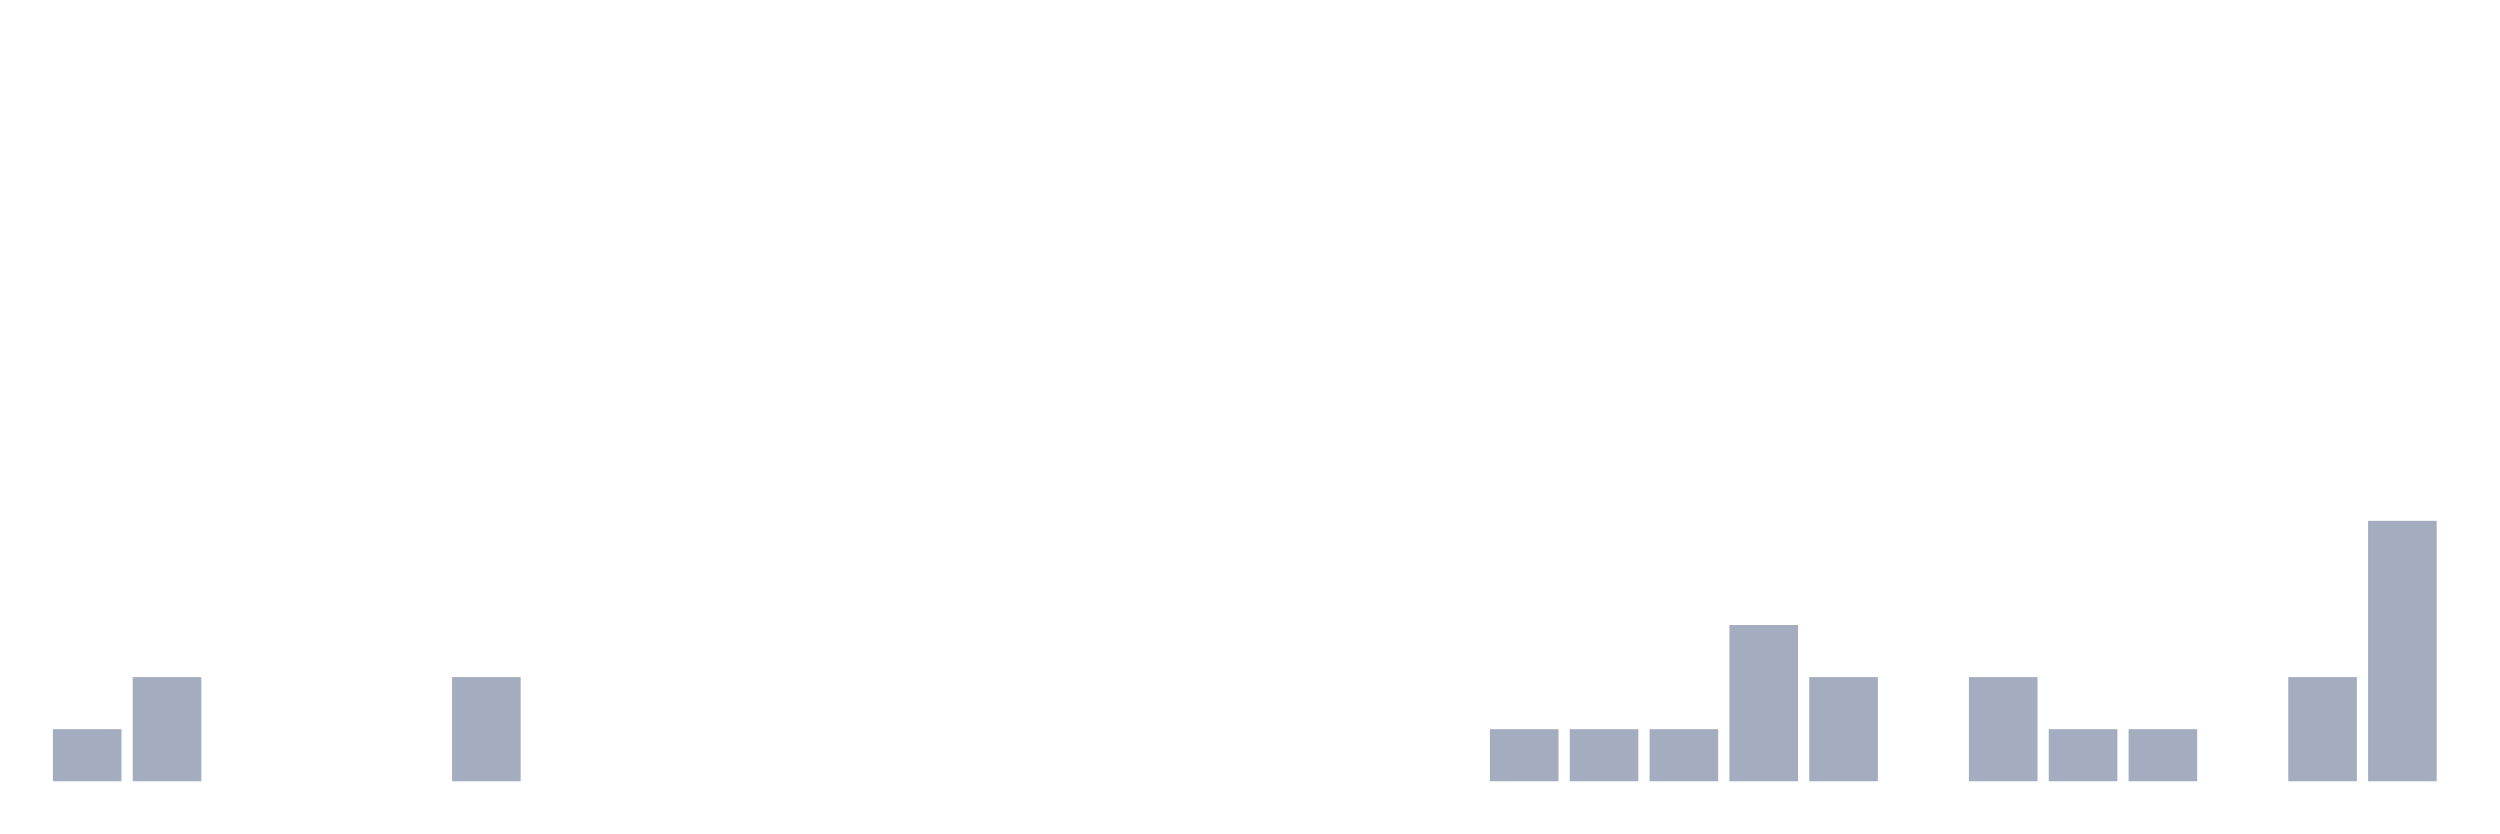
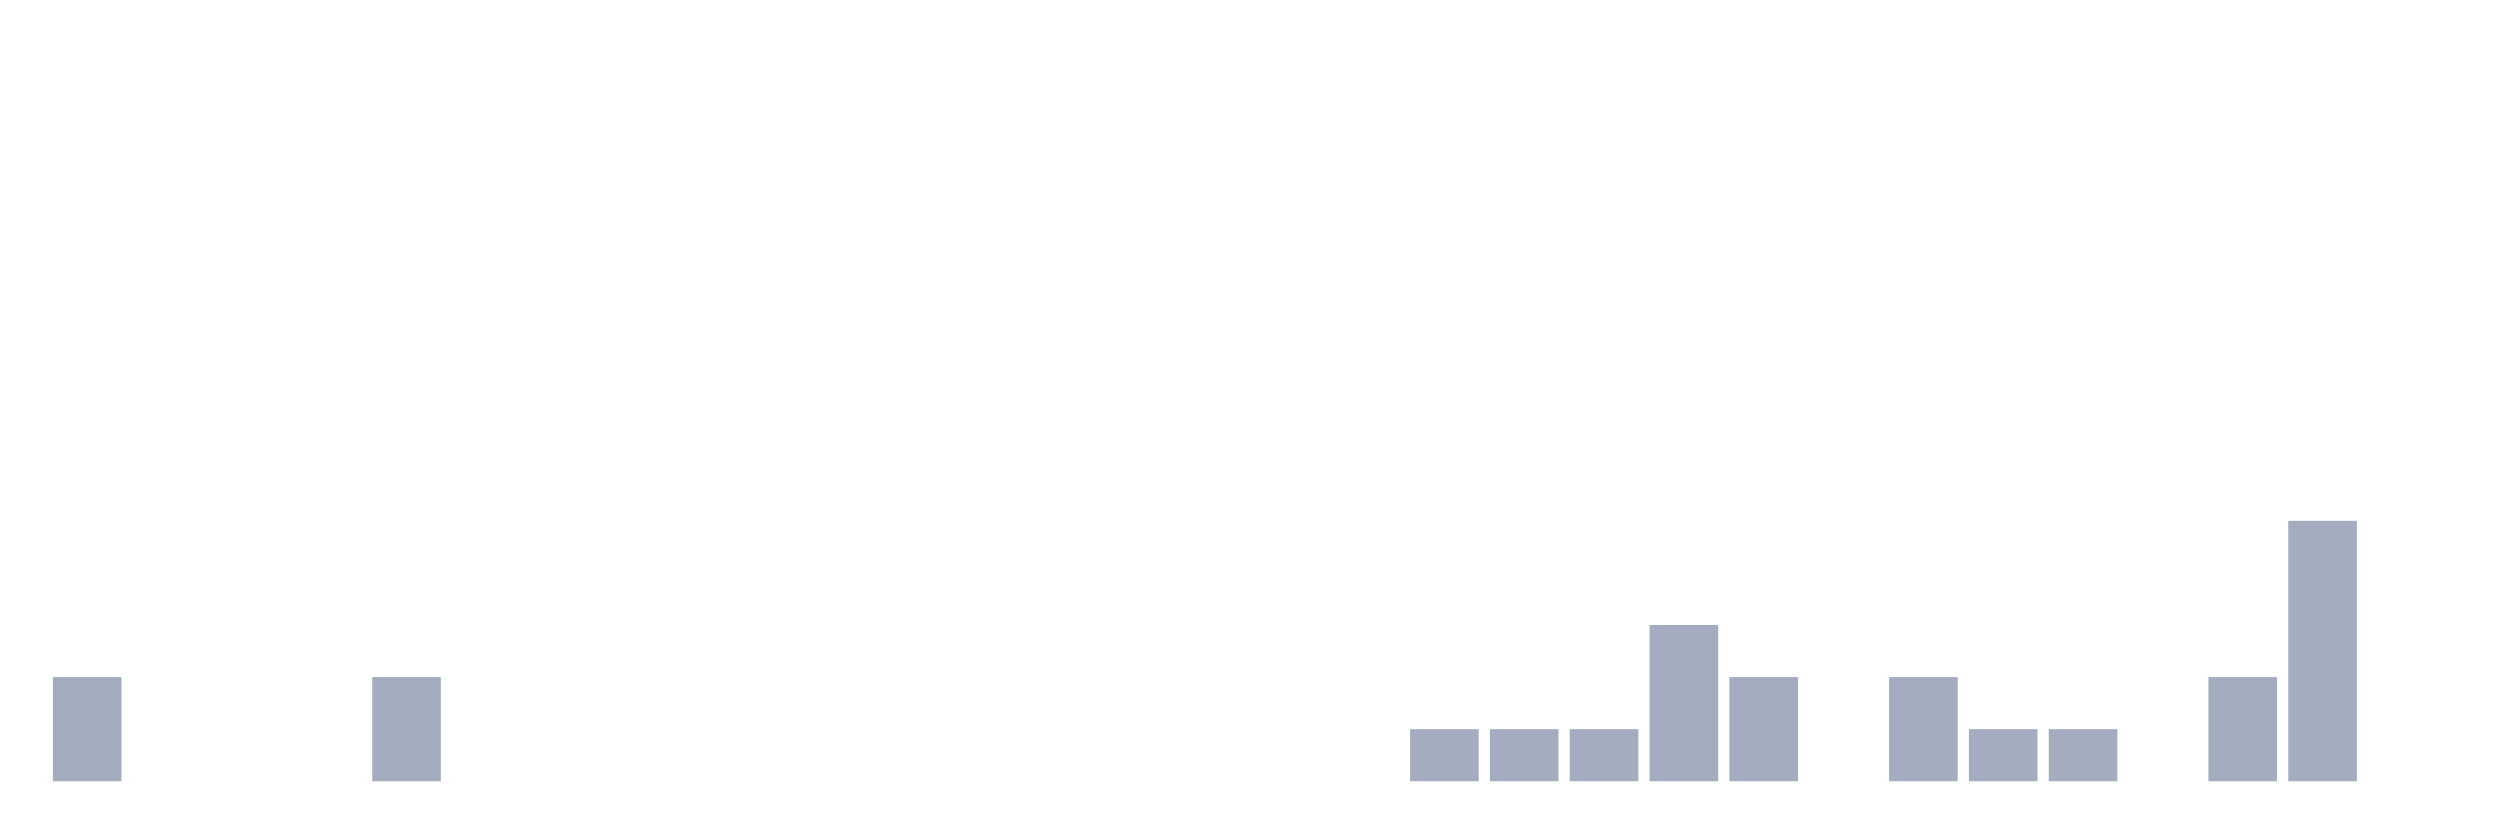
<svg xmlns="http://www.w3.org/2000/svg" viewBox="0 0 480 160">
  <g transform="translate(10,10)">
-     <rect class="bar" x="0.153" width="13.175" y="130" height="10" fill="rgb(164,173,192)" />
-     <rect class="bar" x="15.482" width="13.175" y="120" height="20" fill="rgb(164,173,192)" />
+     <rect class="bar" x="0.153" width="13.175" y="120" height="20" fill="rgb(164,173,192)" />
+     <rect class="bar" x="15.482" width="13.175" y="140" height="0" fill="rgb(164,173,192)" />
    <rect class="bar" x="30.81" width="13.175" y="140" height="0" fill="rgb(164,173,192)" />
    <rect class="bar" x="46.138" width="13.175" y="140" height="0" fill="rgb(164,173,192)" />
-     <rect class="bar" x="61.466" width="13.175" y="140" height="0" fill="rgb(164,173,192)" />
-     <rect class="bar" x="76.794" width="13.175" y="120" height="20" fill="rgb(164,173,192)" />
+     <rect class="bar" x="61.466" width="13.175" y="120" height="20" fill="rgb(164,173,192)" />
+     <rect class="bar" x="76.794" width="13.175" y="140" height="0" fill="rgb(164,173,192)" />
    <rect class="bar" x="92.123" width="13.175" y="140" height="0" fill="rgb(164,173,192)" />
    <rect class="bar" x="107.451" width="13.175" y="140" height="0" fill="rgb(164,173,192)" />
    <rect class="bar" x="122.779" width="13.175" y="140" height="0" fill="rgb(164,173,192)" />
    <rect class="bar" x="138.107" width="13.175" y="140" height="0" fill="rgb(164,173,192)" />
    <rect class="bar" x="153.436" width="13.175" y="140" height="0" fill="rgb(164,173,192)" />
    <rect class="bar" x="168.764" width="13.175" y="140" height="0" fill="rgb(164,173,192)" />
    <rect class="bar" x="184.092" width="13.175" y="140" height="0" fill="rgb(164,173,192)" />
    <rect class="bar" x="199.42" width="13.175" y="140" height="0" fill="rgb(164,173,192)" />
    <rect class="bar" x="214.748" width="13.175" y="140" height="0" fill="rgb(164,173,192)" />
    <rect class="bar" x="230.077" width="13.175" y="140" height="0" fill="rgb(164,173,192)" />
    <rect class="bar" x="245.405" width="13.175" y="140" height="0" fill="rgb(164,173,192)" />
-     <rect class="bar" x="260.733" width="13.175" y="140" height="0" fill="rgb(164,173,192)" />
+     <rect class="bar" x="260.733" width="13.175" y="130" height="10" fill="rgb(164,173,192)" />
    <rect class="bar" x="276.061" width="13.175" y="130" height="10" fill="rgb(164,173,192)" />
    <rect class="bar" x="291.39" width="13.175" y="130" height="10" fill="rgb(164,173,192)" />
-     <rect class="bar" x="306.718" width="13.175" y="130" height="10" fill="rgb(164,173,192)" />
-     <rect class="bar" x="322.046" width="13.175" y="110" height="30" fill="rgb(164,173,192)" />
-     <rect class="bar" x="337.374" width="13.175" y="120" height="20" fill="rgb(164,173,192)" />
-     <rect class="bar" x="352.702" width="13.175" y="140" height="0" fill="rgb(164,173,192)" />
-     <rect class="bar" x="368.031" width="13.175" y="120" height="20" fill="rgb(164,173,192)" />
+     <rect class="bar" x="306.718" width="13.175" y="110" height="30" fill="rgb(164,173,192)" />
+     <rect class="bar" x="322.046" width="13.175" y="120" height="20" fill="rgb(164,173,192)" />
+     <rect class="bar" x="337.374" width="13.175" y="140" height="0" fill="rgb(164,173,192)" />
+     <rect class="bar" x="352.702" width="13.175" y="120" height="20" fill="rgb(164,173,192)" />
+     <rect class="bar" x="368.031" width="13.175" y="130" height="10" fill="rgb(164,173,192)" />
    <rect class="bar" x="383.359" width="13.175" y="130" height="10" fill="rgb(164,173,192)" />
-     <rect class="bar" x="398.687" width="13.175" y="130" height="10" fill="rgb(164,173,192)" />
-     <rect class="bar" x="414.015" width="13.175" y="140" height="0" fill="rgb(164,173,192)" />
-     <rect class="bar" x="429.344" width="13.175" y="120" height="20" fill="rgb(164,173,192)" />
-     <rect class="bar" x="444.672" width="13.175" y="90" height="50" fill="rgb(164,173,192)" />
+     <rect class="bar" x="398.687" width="13.175" y="140" height="0" fill="rgb(164,173,192)" />
+     <rect class="bar" x="414.015" width="13.175" y="120" height="20" fill="rgb(164,173,192)" />
+     <rect class="bar" x="429.344" width="13.175" y="90" height="50" fill="rgb(164,173,192)" />
+     <rect class="bar" x="444.672" width="13.175" y="140" height="0" fill="rgb(164,173,192)" />
  </g>
</svg>
